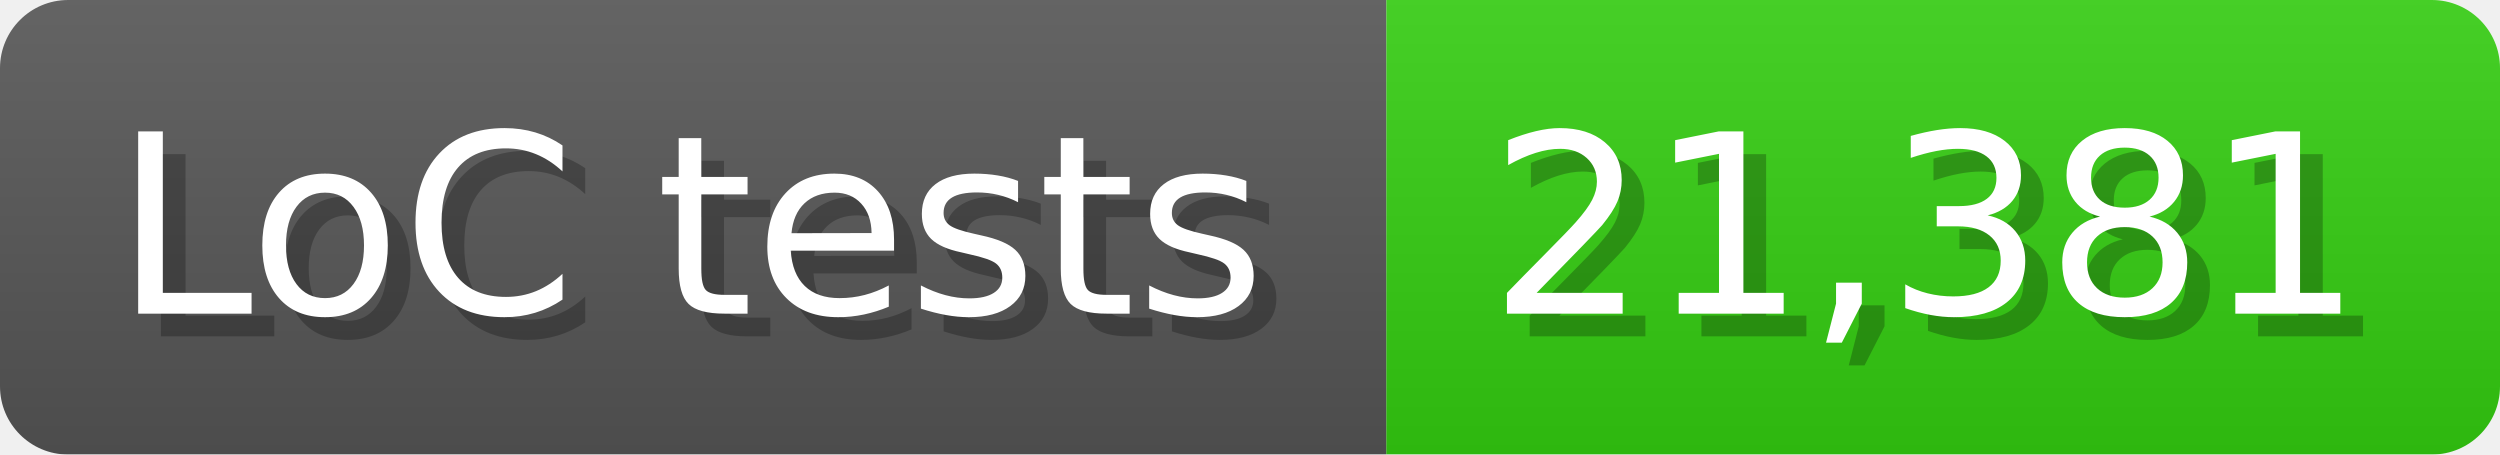
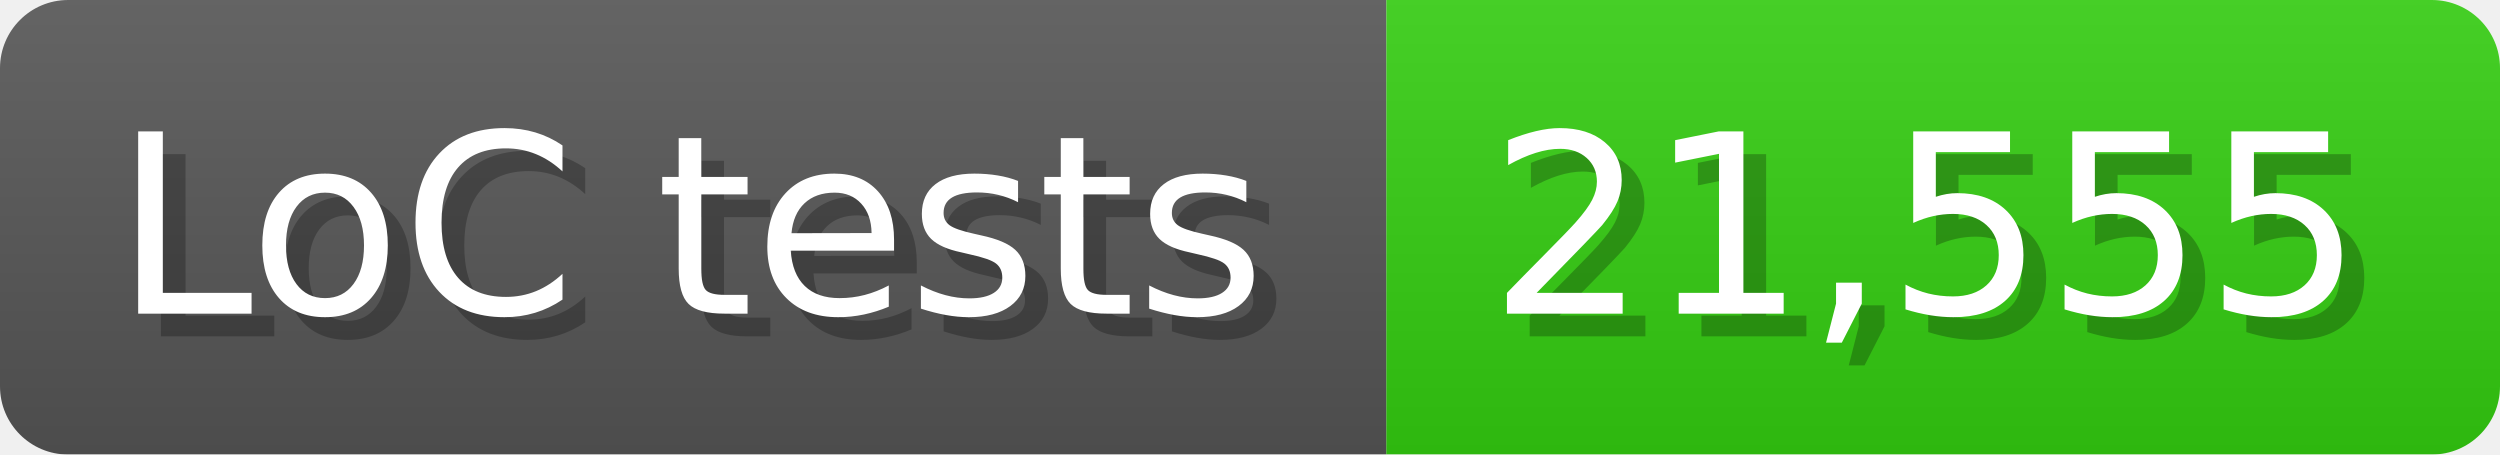
<svg xmlns="http://www.w3.org/2000/svg" width="110" height="20" viewBox="0 0 1100 200">
  <linearGradient id="a" x2="0" y2="100%">
    <stop offset="0" stop-opacity=".1" stop-color="#EEE" />
    <stop offset="1" stop-opacity=".1" />
  </linearGradient>
  <mask id="m">
    <rect width="1100" height="200" rx="30" fill="#FFF" />
  </mask>
  <g mask="url(#m)">
    <rect width="610" height="200" fill="#555" />
    <rect width="490" height="200" fill="#3C1" x="610" />
    <rect width="1100" height="200" fill="url(#a)" />
  </g>
  <g fill="#fff" text-anchor="start" font-family="Verdana,DejaVu Sans,sans-serif" font-size="110">
    <text x="60" y="148" textLength="510" fill="#000" opacity="0.25">LoC tests</text>
    <text x="50" y="138" textLength="510">LoC tests</text>
-     <text x="665" y="148" textLength="390" fill="#000" opacity="0.25">21,381</text>
-     <text x="655" y="138" textLength="390">21,381</text>
+     <text x="665" y="148" textLength="390" fill="#000" opacity="0.25">21,555</text>
+     <text x="655" y="138" textLength="390">21,555</text>
  </g>
</svg>
